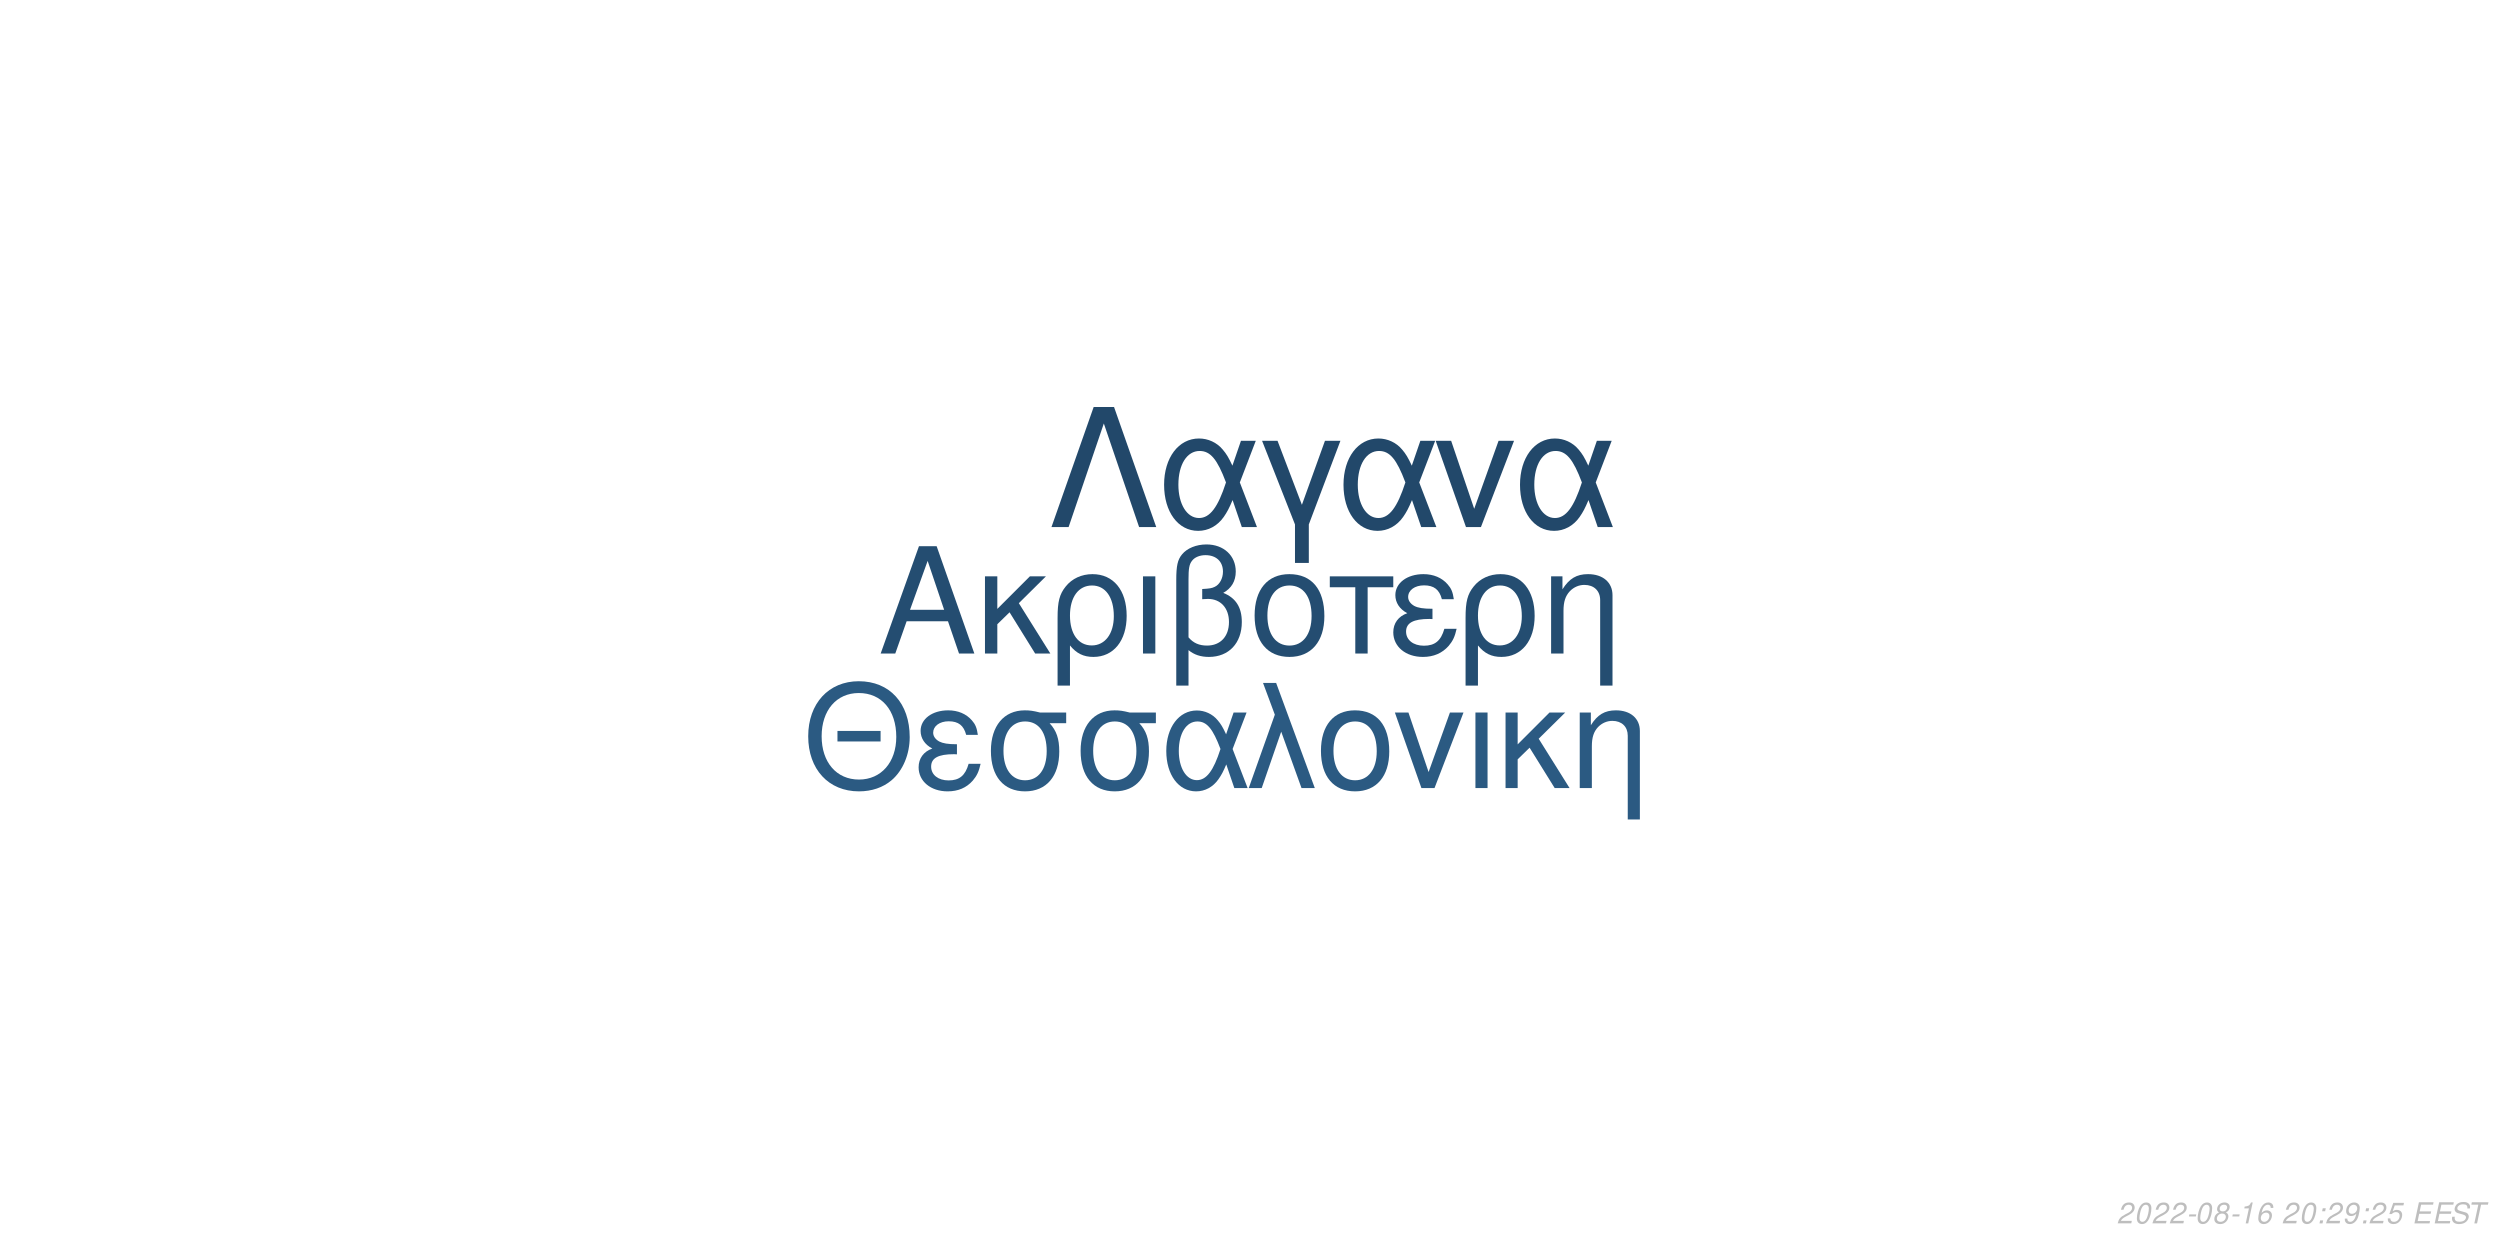
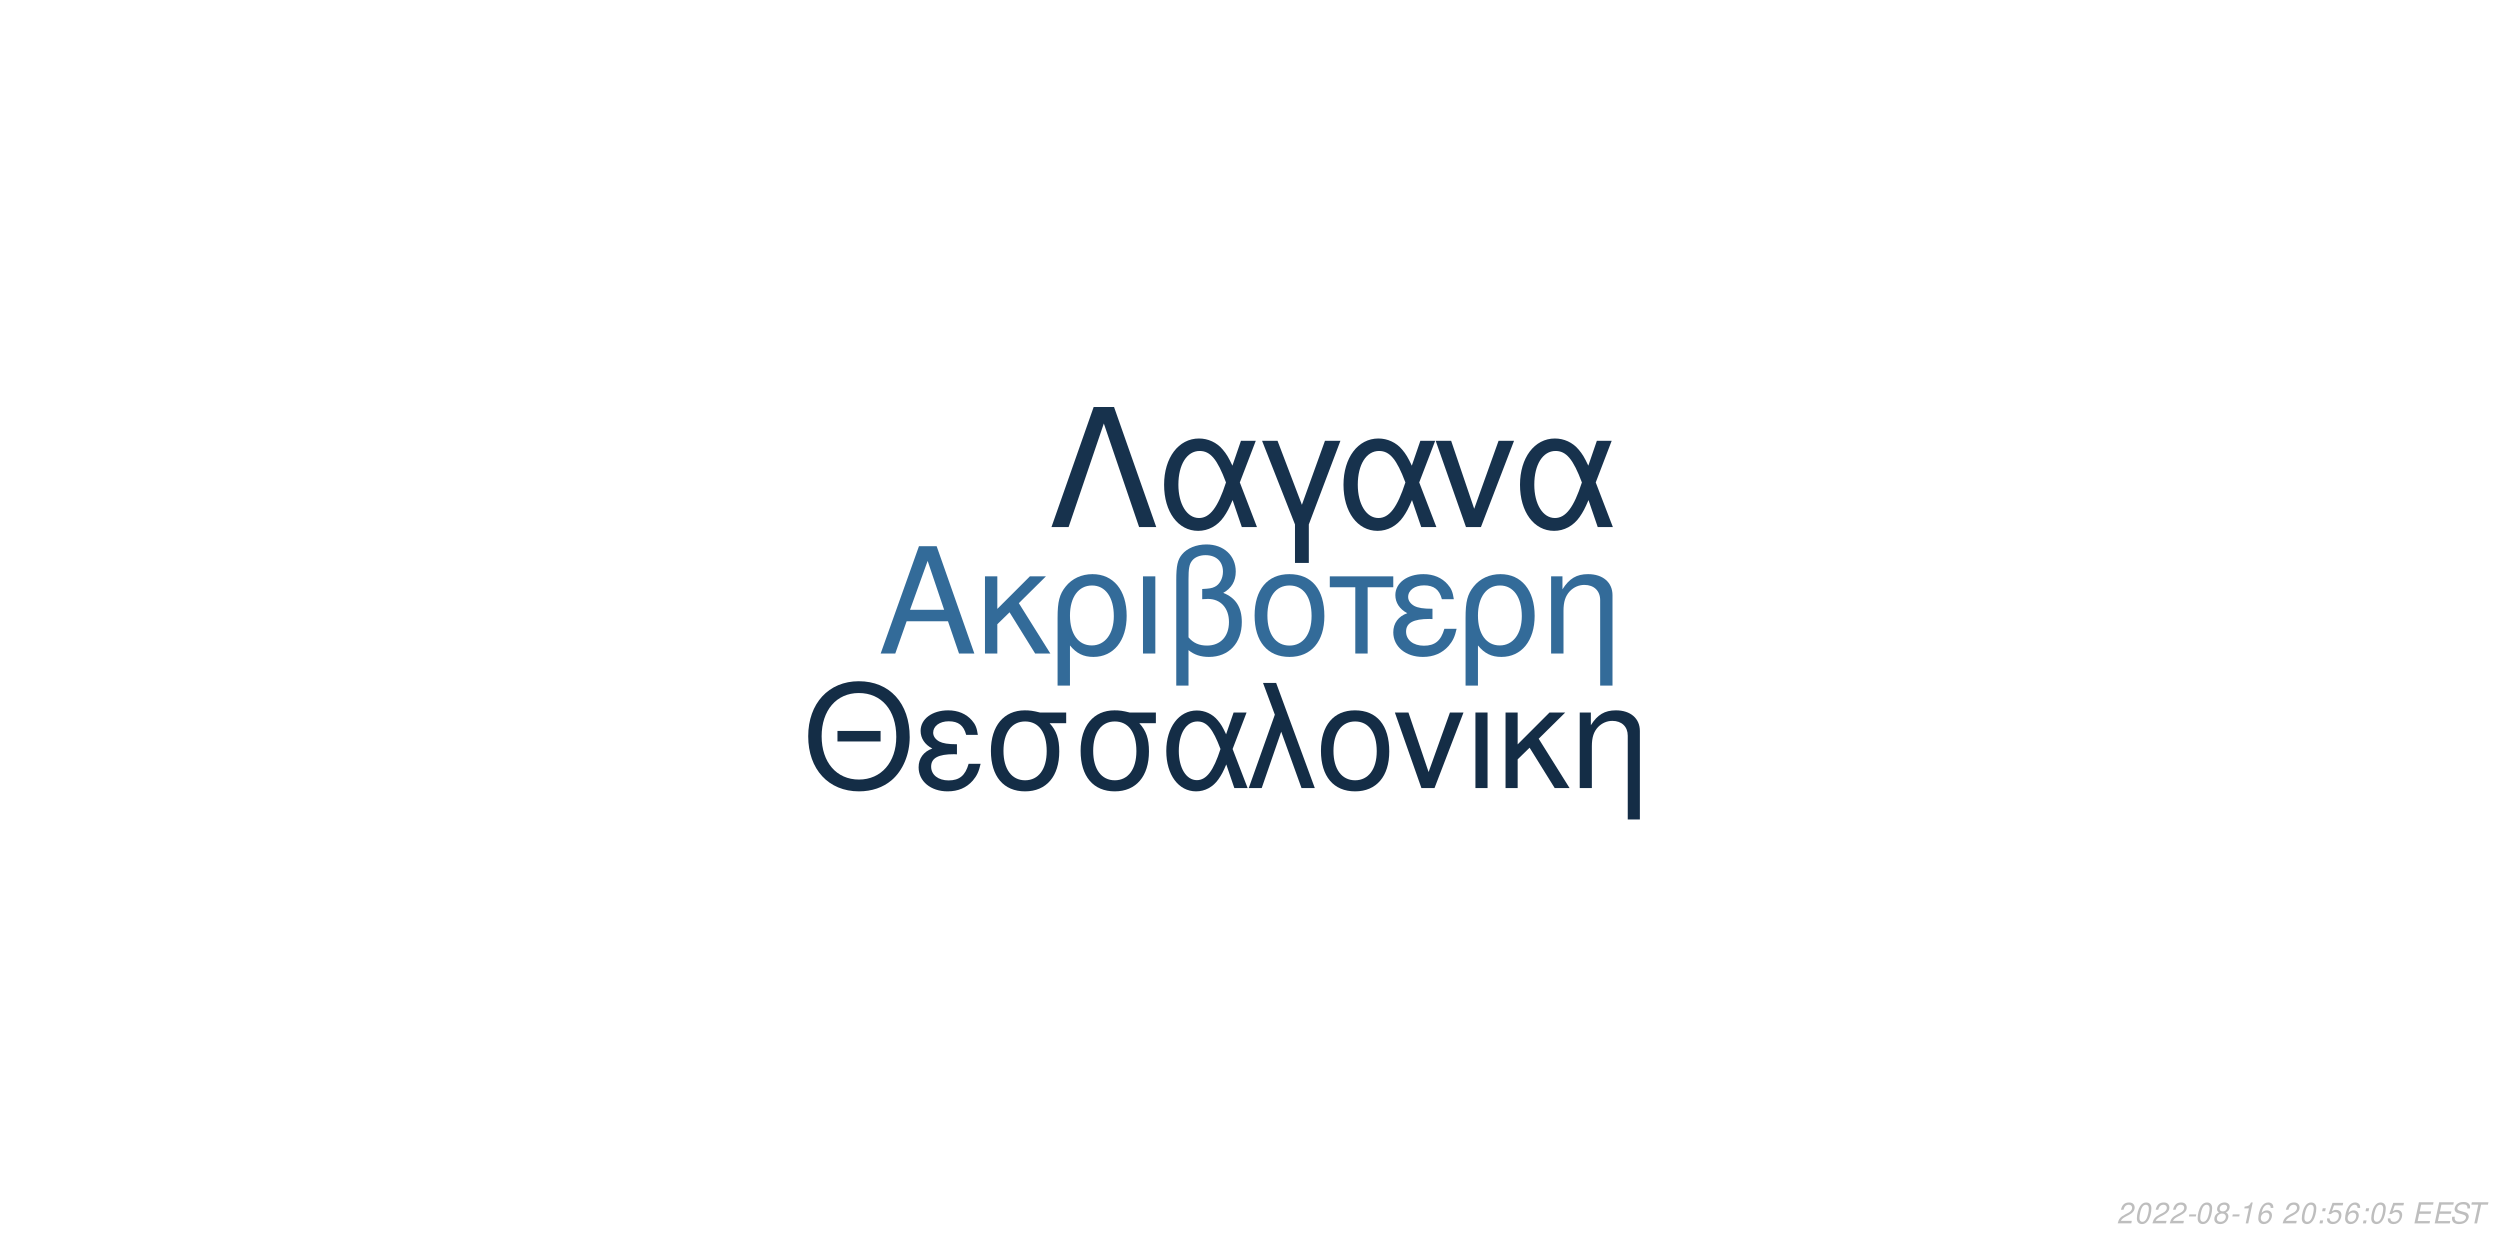
<svg xmlns="http://www.w3.org/2000/svg" xmlns:xlink="http://www.w3.org/1999/xlink" width="864pt" height="432pt" viewBox="0 0 864 432" version="1.1">
  <defs>
    <g>
      <symbol overflow="visible" id="glyph0-0">
        <path style="stroke:none;" d="" />
      </symbol>
      <symbol overflow="visible" id="glyph0-1">
        <path style="stroke:none;" d="M 24.125 -11.141 L 27.938 0 L 33.234 0 L 20.203 -37.094 L 14.094 -37.094 L 0.859 0 L 5.906 0 L 9.828 -11.141 Z M 22.797 -15.109 L 11 -15.109 L 17.094 -32.016 Z M 22.797 -15.109 " />
      </symbol>
      <symbol overflow="visible" id="glyph0-2">
        <path style="stroke:none;" d="M 7.172 -15.422 L 7.172 -26.672 L 2.906 -26.672 L 2.906 0 L 7.172 0 L 7.172 -10.125 L 11.406 -14.25 L 20.25 0 L 25.5 0 L 14.609 -17.406 L 23.969 -26.672 L 18.422 -26.672 Z M 7.172 -15.422 " />
      </symbol>
      <symbol overflow="visible" id="glyph0-3">
        <path style="stroke:none;" d="M 3 11.094 L 7.281 11.094 L 7.281 -2.797 C 9.516 -0.047 11.953 1.172 15.375 1.172 C 22.344 1.172 26.875 -4.422 26.875 -13.031 C 26.875 -21.891 22.297 -27.438 15.062 -27.438 C 11.297 -27.438 7.984 -25.906 5.797 -23.156 C 3.672 -20.516 3 -17.969 3 -12.359 Z M 14.906 -23.516 C 19.547 -23.516 22.438 -19.438 22.438 -12.922 C 22.438 -6.812 19.391 -2.797 14.812 -2.797 C 10.172 -2.797 7.281 -6.766 7.281 -13.125 C 7.281 -19.484 10.234 -23.516 14.906 -23.516 Z M 14.906 -23.516 " />
      </symbol>
      <symbol overflow="visible" id="glyph0-4">
        <path style="stroke:none;" d="M 3.516 0 L 7.781 0 L 7.781 -26.672 L 3.516 -26.672 Z M 3.516 0 " />
      </symbol>
      <symbol overflow="visible" id="glyph0-5">
        <path style="stroke:none;" d="M 4.016 11.094 L 8.25 11.094 L 8.25 -1.172 C 10.172 0.406 12.422 1.172 15.312 1.172 C 22.188 1.172 26.672 -3.609 26.672 -10.891 C 26.672 -15.984 24.578 -19.234 20.25 -20.969 C 23.109 -22.547 24.578 -25.031 24.578 -28.344 C 24.578 -33.844 20.406 -37.703 14.453 -37.703 C 10.938 -37.703 7.734 -36.391 6 -34.25 C 4.484 -32.422 4.016 -30.328 4.016 -25.391 Z M 8.25 -25.656 C 8.25 -29.359 8.5 -30.844 9.469 -32.062 C 10.375 -33.281 12.156 -34 14.094 -34 C 17.812 -34 20.156 -31.812 20.156 -28.297 C 20.156 -25.953 18.984 -23.812 17.297 -23.047 C 16.281 -22.547 15.469 -22.438 12.984 -22.297 L 12.984 -18.781 C 13.734 -18.828 14.344 -18.875 14.969 -18.875 C 19.344 -18.875 22.234 -15.719 22.234 -10.891 C 22.234 -5.906 19.281 -2.75 14.656 -2.75 C 11.953 -2.75 9.922 -3.609 8.25 -5.594 Z M 8.25 -25.656 " />
      </symbol>
      <symbol overflow="visible" id="glyph0-6">
        <path style="stroke:none;" d="M 14.094 -27.438 C 6.562 -27.438 2.094 -22.094 2.094 -13.125 C 2.094 -4.125 6.562 1.172 14.141 1.172 C 21.672 1.172 26.203 -4.172 26.203 -12.922 C 26.203 -22.188 21.828 -27.438 14.094 -27.438 Z M 14.141 -23.516 C 18.938 -23.516 21.781 -19.594 21.781 -12.984 C 21.781 -6.672 18.828 -2.75 14.141 -2.75 C 9.422 -2.75 6.516 -6.672 6.516 -13.125 C 6.516 -19.594 9.422 -23.516 14.141 -23.516 Z M 14.141 -23.516 " />
      </symbol>
      <symbol overflow="visible" id="glyph0-7">
        <path style="stroke:none;" d="M 7.891 0 L 12.156 0 L 12.156 -22.906 L 21.016 -22.906 L 21.016 -26.672 L -0.922 -26.672 L -0.922 -22.906 L 7.891 -22.906 Z M 7.891 0 " />
      </symbol>
      <symbol overflow="visible" id="glyph0-8">
        <path style="stroke:none;" d="M 14.562 -15.469 C 11.344 -15.469 9.562 -15.781 8.297 -16.438 C 6.922 -17.203 6.156 -18.328 6.156 -19.547 C 6.156 -21.891 8.453 -23.562 11.656 -23.562 C 15.062 -23.562 16.953 -22.094 17.812 -18.781 L 21.938 -18.781 C 21.578 -21.266 21.062 -22.5 19.797 -23.922 C 17.812 -26.203 14.906 -27.438 11.453 -27.438 C 5.797 -27.438 1.734 -24.375 1.734 -20.203 C 1.734 -17.609 3.156 -15.375 5.859 -13.938 C 2.797 -12.875 1.016 -10.484 1.016 -7.328 C 1.016 -2.391 5.297 1.172 11.25 1.172 C 14.969 1.172 17.906 -0.109 20.156 -2.641 C 21.578 -4.328 22.297 -5.797 22.906 -8.547 L 18.672 -8.547 C 17.5 -4.422 15.422 -2.703 11.609 -2.703 C 7.938 -2.703 5.438 -4.688 5.438 -7.578 C 5.438 -10.578 7.938 -11.953 13.484 -11.953 C 13.641 -11.953 14.094 -11.953 14.562 -11.906 Z M 14.562 -15.469 " />
      </symbol>
      <symbol overflow="visible" id="glyph0-9">
        <path style="stroke:none;" d="M 3.562 -26.672 L 3.562 0 L 7.844 0 L 7.844 -14.703 C 7.844 -17.906 8.5 -19.891 10.031 -21.531 C 11.406 -22.953 13.188 -23.719 15.062 -23.719 C 18.375 -23.719 20.516 -21.672 20.516 -18.469 L 20.516 11.094 L 24.781 11.094 L 24.781 -20.156 C 24.781 -24.578 21.469 -27.438 16.328 -27.438 C 12.359 -27.438 9.828 -25.906 7.484 -22.188 L 7.484 -26.672 Z M 3.562 -26.672 " />
      </symbol>
      <symbol overflow="visible" id="glyph1-0">
        <path style="stroke:none;" d="" />
      </symbol>
      <symbol overflow="visible" id="glyph1-1">
        <path style="stroke:none;" d="M 26.859 -19.734 L 11.953 -19.734 L 11.953 -16.094 L 26.859 -16.094 Z M 19.328 -36.922 C 8.922 -36.922 1.844 -29.25 1.844 -17.891 C 1.844 -6.484 8.875 1.141 19.391 1.141 C 23.812 1.141 27.703 -0.203 30.641 -2.688 C 34.578 -6.031 36.922 -11.656 36.922 -17.594 C 36.922 -29.297 30 -36.922 19.328 -36.922 Z M 19.328 -32.844 C 27.203 -32.844 32.281 -26.906 32.281 -17.688 C 32.281 -8.922 27.062 -2.938 19.391 -2.938 C 11.609 -2.938 6.484 -8.922 6.484 -17.891 C 6.484 -26.859 11.609 -32.844 19.328 -32.844 Z M 19.328 -32.844 " />
      </symbol>
      <symbol overflow="visible" id="glyph1-2">
        <path style="stroke:none;" d="M 14.25 -15.141 C 11.109 -15.141 9.375 -15.453 8.125 -16.094 C 6.781 -16.844 6.031 -17.938 6.031 -19.141 C 6.031 -21.422 8.266 -23.078 11.406 -23.078 C 14.75 -23.078 16.594 -21.625 17.438 -18.391 L 21.469 -18.391 C 21.125 -20.828 20.625 -22.031 19.391 -23.422 C 17.438 -25.656 14.594 -26.859 11.219 -26.859 C 5.688 -26.859 1.688 -23.875 1.688 -19.781 C 1.688 -17.234 3.094 -15.047 5.734 -13.656 C 2.734 -12.609 1 -10.266 1 -7.172 C 1 -2.344 5.188 1.141 11.016 1.141 C 14.656 1.141 17.547 -0.094 19.734 -2.594 C 21.125 -4.234 21.828 -5.688 22.422 -8.375 L 18.281 -8.375 C 17.141 -4.328 15.094 -2.641 11.359 -2.641 C 7.766 -2.641 5.328 -4.578 5.328 -7.422 C 5.328 -10.359 7.766 -11.703 13.203 -11.703 C 13.359 -11.703 13.797 -11.703 14.25 -11.656 Z M 14.25 -15.141 " />
      </symbol>
      <symbol overflow="visible" id="glyph1-3">
        <path style="stroke:none;" d="M 29 -26.109 L 19.938 -26.109 C 17.594 -26.703 16.438 -26.859 14.703 -26.859 C 7.469 -26.859 2.984 -21.469 2.984 -12.859 C 2.984 -4.031 7.375 1.141 14.797 1.141 C 22.172 1.141 26.609 -4.078 26.609 -12.656 C 26.609 -17.047 25.656 -19.828 23.266 -22.422 L 29 -22.422 Z M 14.797 -23.016 C 19.531 -23.016 22.266 -19.234 22.266 -12.75 C 22.266 -6.531 19.438 -2.688 14.797 -2.688 C 10.172 -2.688 7.328 -6.531 7.328 -12.859 C 7.328 -19.188 10.172 -23.016 14.797 -23.016 Z M 14.797 -23.016 " />
      </symbol>
      <symbol overflow="visible" id="glyph1-4">
        <path style="stroke:none;" d="M 29.344 -26.109 L 24.859 -26.109 L 22.266 -18.578 C 21.125 -21.031 20.484 -22.125 19.328 -23.469 C 17.547 -25.609 14.906 -26.812 12.156 -26.812 C 5.984 -26.812 1.594 -20.984 1.594 -12.812 C 1.594 -4.578 5.828 1.141 11.906 1.141 C 14.953 1.141 17.734 -0.344 19.625 -3.047 C 20.672 -4.531 21.281 -5.688 22.328 -8.172 L 25.109 0 L 29.703 0 L 24.516 -13.5 Z M 20.328 -13.5 C 17.891 -5.922 15.453 -2.734 12.156 -2.734 C 8.516 -2.734 5.922 -6.922 5.922 -12.812 C 5.922 -18.938 8.516 -23.016 12.359 -23.016 C 15.594 -23.016 17.688 -20.531 20.328 -13.5 Z M 20.328 -13.5 " />
      </symbol>
      <symbol overflow="visible" id="glyph1-5">
        <path style="stroke:none;" d="M 1.094 0 L 5.578 0 L 12.312 -19.484 L 19.328 0 L 23.922 0 L 10.562 -36.328 L 6.031 -36.328 L 10.109 -25.359 Z M 1.094 0 " />
      </symbol>
      <symbol overflow="visible" id="glyph1-6">
        <path style="stroke:none;" d="M 13.797 -26.859 C 6.422 -26.859 2.047 -21.625 2.047 -12.859 C 2.047 -4.031 6.422 1.141 13.859 1.141 C 21.234 1.141 25.656 -4.078 25.656 -12.656 C 25.656 -21.719 21.375 -26.859 13.797 -26.859 Z M 13.859 -23.016 C 18.531 -23.016 21.328 -19.188 21.328 -12.703 C 21.328 -6.531 18.438 -2.688 13.859 -2.688 C 9.219 -2.688 6.375 -6.531 6.375 -12.859 C 6.375 -19.188 9.219 -23.016 13.859 -23.016 Z M 13.859 -23.016 " />
      </symbol>
      <symbol overflow="visible" id="glyph1-7">
        <path style="stroke:none;" d="M 14.297 0 L 24.312 -26.109 L 19.625 -26.109 L 12.25 -5.531 L 5.281 -26.109 L 0.594 -26.109 L 9.766 0 Z M 14.297 0 " />
      </symbol>
      <symbol overflow="visible" id="glyph1-8">
        <path style="stroke:none;" d="M 3.438 0 L 7.625 0 L 7.625 -26.109 L 3.438 -26.109 Z M 3.438 0 " />
      </symbol>
      <symbol overflow="visible" id="glyph1-9">
        <path style="stroke:none;" d="M 7.031 -15.094 L 7.031 -26.109 L 2.844 -26.109 L 2.844 0 L 7.031 0 L 7.031 -9.922 L 11.156 -13.953 L 19.828 0 L 24.969 0 L 14.297 -17.047 L 23.469 -26.109 L 18.031 -26.109 Z M 7.031 -15.094 " />
      </symbol>
      <symbol overflow="visible" id="glyph1-10">
        <path style="stroke:none;" d="M 3.484 -26.109 L 3.484 0 L 7.672 0 L 7.672 -14.406 C 7.672 -17.547 8.328 -19.484 9.812 -21.078 C 11.156 -22.469 12.906 -23.219 14.75 -23.219 C 17.984 -23.219 20.078 -21.234 20.078 -18.094 L 20.078 10.859 L 24.266 10.859 L 24.266 -19.734 C 24.266 -24.062 21.031 -26.859 16 -26.859 C 12.109 -26.859 9.609 -25.359 7.328 -21.719 L 7.328 -26.109 Z M 3.484 -26.109 " />
      </symbol>
      <symbol overflow="visible" id="glyph2-0">
        <path style="stroke:none;" d="" />
      </symbol>
      <symbol overflow="visible" id="glyph2-1">
        <path style="stroke:none;" d="M 22.531 -41.484 L 15.484 -41.484 L 0.906 0 L 6.828 0 L 19 -35.797 L 31.188 0 L 37.109 0 Z M 22.531 -41.484 " />
      </symbol>
      <symbol overflow="visible" id="glyph2-2">
        <path style="stroke:none;" d="M 33.516 -29.812 L 28.391 -29.812 L 25.438 -21.219 C 24.125 -24.016 23.391 -25.266 22.078 -26.797 C 20.031 -29.25 17.016 -30.609 13.891 -30.609 C 6.828 -30.609 1.828 -23.953 1.828 -14.625 C 1.828 -5.234 6.656 1.312 13.594 1.312 C 17.078 1.312 20.266 -0.391 22.422 -3.469 C 23.609 -5.172 24.297 -6.484 25.5 -9.328 L 28.688 0 L 33.922 0 L 28 -15.422 Z M 23.219 -15.422 C 20.422 -6.766 17.641 -3.125 13.891 -3.125 C 9.734 -3.125 6.766 -7.906 6.766 -14.625 C 6.766 -21.625 9.734 -26.297 14.109 -26.297 C 17.812 -26.297 20.203 -23.453 23.219 -15.422 Z M 23.219 -15.422 " />
      </symbol>
      <symbol overflow="visible" id="glyph2-3">
        <path style="stroke:none;" d="M 12.062 12.406 L 16.844 12.406 L 16.844 -0.906 L 27.766 -29.812 L 22.422 -29.812 L 14.453 -7.688 L 6.031 -29.812 L 0.688 -29.812 L 12.062 -0.906 Z M 12.062 12.406 " />
      </symbol>
      <symbol overflow="visible" id="glyph2-4">
        <path style="stroke:none;" d="M 16.328 0 L 27.766 -29.812 L 22.422 -29.812 L 14 -6.312 L 6.031 -29.812 L 0.688 -29.812 L 11.156 0 Z M 16.328 0 " />
      </symbol>
      <symbol overflow="visible" id="glyph3-0">
        <path style="stroke:none;" d="" />
      </symbol>
      <symbol overflow="visible" id="glyph3-1">
        <path style="stroke:none;" d="M 5.234 -0.875 L 1.469 -0.875 C 1.641 -1.375 2.203 -1.891 3.109 -2.344 L 4.234 -2.938 C 5.562 -3.625 6.219 -4.469 6.219 -5.484 C 6.219 -5.938 6.062 -6.359 5.797 -6.656 C 5.469 -7.047 4.984 -7.234 4.312 -7.234 C 2.766 -7.234 1.891 -6.453 1.484 -4.734 L 2.375 -4.734 C 2.484 -5.188 2.609 -5.484 2.797 -5.75 C 3.094 -6.203 3.609 -6.453 4.188 -6.453 C 4.891 -6.453 5.344 -6.031 5.344 -5.375 C 5.344 -4.703 4.859 -4.094 4.016 -3.656 L 2.984 -3.125 C 1.234 -2.188 0.797 -1.656 0.344 -0.016 L 5.047 -0.016 Z M 5.234 -0.875 " />
      </symbol>
      <symbol overflow="visible" id="glyph3-2">
        <path style="stroke:none;" d="M 4.203 -7.234 C 3.375 -7.234 2.688 -6.812 2.125 -5.984 C 1.484 -5.047 0.984 -3.188 0.984 -1.734 C 0.984 -1.109 1.172 -0.562 1.484 -0.266 C 1.797 0.047 2.281 0.234 2.766 0.234 C 3.625 0.234 4.281 -0.156 4.859 -1.016 C 5.516 -1.953 6 -3.797 6 -5.266 C 6 -6.5 5.328 -7.234 4.203 -7.234 Z M 4.094 -6.453 C 4.734 -6.453 5.125 -5.984 5.125 -5.156 C 5.125 -4.203 4.781 -2.625 4.406 -1.812 C 3.984 -0.938 3.516 -0.547 2.875 -0.547 C 2.25 -0.547 1.875 -1.031 1.875 -1.828 C 1.875 -2.797 2.203 -4.344 2.594 -5.203 C 2.984 -6.047 3.453 -6.453 4.094 -6.453 Z M 4.094 -6.453 " />
      </symbol>
      <symbol overflow="visible" id="glyph3-3">
        <path style="stroke:none;" d="M 3.516 -3.125 L 1.125 -3.125 L 0.969 -2.406 L 3.359 -2.406 Z M 3.516 -3.125 " />
      </symbol>
      <symbol overflow="visible" id="glyph3-4">
        <path style="stroke:none;" d="M 4.766 -3.797 C 5.078 -3.969 5.234 -4.078 5.438 -4.234 C 5.812 -4.594 6.062 -5.172 6.062 -5.734 C 6.062 -6.625 5.344 -7.234 4.266 -7.234 C 2.812 -7.234 1.703 -6.219 1.703 -4.875 C 1.703 -4.406 1.875 -4.125 2.359 -3.812 C 1.297 -3.312 0.75 -2.516 0.75 -1.469 C 0.75 -0.438 1.547 0.234 2.812 0.234 C 3.656 0.234 4.359 -0.094 4.938 -0.734 C 5.359 -1.234 5.609 -1.859 5.609 -2.438 C 5.609 -3.047 5.312 -3.516 4.766 -3.797 Z M 4.109 -6.453 C 4.797 -6.453 5.188 -6.125 5.188 -5.578 C 5.188 -5.266 5.062 -4.922 4.859 -4.672 C 4.562 -4.312 4.188 -4.156 3.656 -4.156 C 2.984 -4.156 2.594 -4.453 2.594 -4.984 C 2.594 -5.859 3.203 -6.453 4.109 -6.453 Z M 3.453 -3.406 C 4.234 -3.406 4.734 -2.984 4.734 -2.312 C 4.734 -1.312 3.922 -0.547 2.875 -0.547 C 2.125 -0.547 1.625 -0.969 1.625 -1.625 C 1.625 -2.609 2.438 -3.406 3.453 -3.406 Z M 3.453 -3.406 " />
      </symbol>
      <symbol overflow="visible" id="glyph3-5">
        <path style="stroke:none;" d="M 3.703 -5.188 L 2.594 0 L 3.469 0 L 5.016 -7.234 L 4.438 -7.234 C 3.906 -6.156 3.688 -6.016 2.234 -5.812 L 2.109 -5.188 Z M 3.703 -5.188 " />
      </symbol>
      <symbol overflow="visible" id="glyph3-6">
        <path style="stroke:none;" d="M 6.125 -5.344 L 6.141 -5.625 C 6.141 -6.609 5.453 -7.234 4.391 -7.234 C 3.438 -7.234 2.641 -6.719 2.016 -5.703 C 1.422 -4.781 0.938 -2.953 0.938 -1.688 C 0.938 -0.516 1.688 0.234 2.859 0.234 C 3.703 0.234 4.438 -0.156 5 -0.875 C 5.406 -1.422 5.672 -2.156 5.672 -2.766 C 5.672 -3.812 4.969 -4.5 3.906 -4.5 C 3.234 -4.5 2.672 -4.234 2.094 -3.625 C 2.406 -5.375 3.234 -6.453 4.25 -6.453 C 4.703 -6.453 5.062 -6.234 5.172 -5.844 C 5.203 -5.719 5.234 -5.578 5.25 -5.344 Z M 3.656 -3.734 C 4.344 -3.734 4.797 -3.281 4.797 -2.625 C 4.797 -1.469 3.984 -0.547 2.984 -0.547 C 2.297 -0.547 1.812 -1.047 1.812 -1.766 C 1.812 -2.859 2.625 -3.734 3.656 -3.734 Z M 3.656 -3.734 " />
      </symbol>
      <symbol overflow="visible" id="glyph3-7">
        <path style="stroke:none;" d="" />
      </symbol>
      <symbol overflow="visible" id="glyph3-8">
        <path style="stroke:none;" d="M 2.359 -1.031 L 1.312 -1.031 L 1.094 0 L 2.141 0 Z M 3.266 -5.234 L 2.219 -5.234 L 2 -4.203 L 3.047 -4.203 Z M 3.266 -5.234 " />
      </symbol>
      <symbol overflow="visible" id="glyph3-9">
-         <path style="stroke:none;" d="M 0.844 -1.656 C 0.844 -1.547 0.844 -1.438 0.844 -1.375 C 0.844 -0.406 1.531 0.234 2.578 0.234 C 3.203 0.234 3.766 0.016 4.297 -0.438 C 4.938 -1 5.312 -1.656 5.594 -2.719 C 5.844 -3.672 6.016 -4.766 6.016 -5.375 C 6.016 -5.844 5.844 -6.328 5.547 -6.656 C 5.203 -7.031 4.703 -7.234 4.062 -7.234 C 2.516 -7.234 1.297 -5.938 1.297 -4.266 C 1.297 -3.203 1.984 -2.547 3.047 -2.547 C 3.484 -2.547 3.953 -2.672 4.281 -2.891 C 4.406 -2.984 4.547 -3.078 4.828 -3.344 C 4.438 -1.484 3.703 -0.547 2.703 -0.547 C 2.109 -0.547 1.719 -0.938 1.719 -1.547 L 1.719 -1.656 Z M 3.953 -6.453 C 4.625 -6.453 5.141 -5.953 5.141 -5.281 C 5.141 -4.188 4.312 -3.312 3.297 -3.312 C 2.594 -3.312 2.172 -3.734 2.172 -4.453 C 2.172 -5.562 2.984 -6.453 3.953 -6.453 Z M 3.953 -6.453 " />
+         <path style="stroke:none;" d="M 6.297 -7.094 L 2.594 -7.094 L 1.234 -3.234 L 2.047 -3.234 C 2.656 -3.766 2.938 -3.906 3.531 -3.906 C 4.328 -3.906 4.797 -3.453 4.797 -2.688 C 4.797 -1.438 3.969 -0.547 2.828 -0.547 C 2.031 -0.547 1.609 -0.938 1.578 -1.734 L 0.703 -1.734 L 0.703 -1.516 C 0.703 -0.938 0.844 -0.547 1.188 -0.266 C 1.562 0.062 2.078 0.234 2.703 0.234 C 3.656 0.234 4.391 -0.156 4.984 -0.922 C 5.422 -1.5 5.672 -2.234 5.672 -2.953 C 5.672 -4 4.938 -4.672 3.812 -4.672 C 3.328 -4.672 2.906 -4.547 2.406 -4.234 L 3.109 -6.219 L 6.109 -6.219 Z M 6.297 -7.094 " />
      </symbol>
      <symbol overflow="visible" id="glyph3-10">
-         <path style="stroke:none;" d="M 6.297 -7.094 L 2.594 -7.094 L 1.234 -3.234 L 2.047 -3.234 C 2.656 -3.766 2.938 -3.906 3.531 -3.906 C 4.328 -3.906 4.797 -3.453 4.797 -2.688 C 4.797 -1.438 3.969 -0.547 2.828 -0.547 C 2.031 -0.547 1.609 -0.938 1.578 -1.734 L 0.703 -1.734 L 0.703 -1.516 C 0.703 -0.938 0.844 -0.547 1.188 -0.266 C 1.562 0.062 2.078 0.234 2.703 0.234 C 3.656 0.234 4.391 -0.156 4.984 -0.922 C 5.422 -1.5 5.672 -2.234 5.672 -2.953 C 5.672 -4 4.938 -4.672 3.812 -4.672 C 3.328 -4.672 2.906 -4.547 2.406 -4.234 L 3.109 -6.219 L 6.109 -6.219 Z M 6.297 -7.094 " />
+         <path style="stroke:none;" d="M 2.547 -3.312 L 6.5 -3.312 L 6.688 -4.141 L 2.719 -4.141 L 3.219 -6.469 L 7.344 -6.469 L 7.516 -7.297 L 2.453 -7.297 L 0.906 0 L 6.125 0 L 6.297 -0.812 L 2.016 -0.812 Z M 2.547 -3.312 " />
      </symbol>
      <symbol overflow="visible" id="glyph3-11">
-         <path style="stroke:none;" d="M 2.547 -3.312 L 6.5 -3.312 L 6.688 -4.141 L 2.719 -4.141 L 3.219 -6.469 L 7.344 -6.469 L 7.516 -7.297 L 2.453 -7.297 L 0.906 0 L 6.125 0 L 6.297 -0.812 L 2.016 -0.812 Z M 2.547 -3.312 " />
+         <path style="stroke:none;" d="M 7.062 -5.156 C 7.125 -5.438 7.141 -5.562 7.141 -5.703 C 7.141 -6.156 6.938 -6.594 6.594 -6.891 C 6.188 -7.25 5.656 -7.406 4.875 -7.406 C 3.844 -7.406 3.047 -7.125 2.5 -6.562 C 2.094 -6.141 1.781 -5.438 1.781 -4.922 C 1.781 -4.297 2.219 -3.766 2.891 -3.562 L 4.594 -3.094 C 5.406 -2.859 5.734 -2.578 5.734 -2.094 C 5.734 -1.781 5.547 -1.406 5.266 -1.141 C 4.844 -0.766 4.266 -0.578 3.453 -0.578 C 2.328 -0.578 1.812 -0.984 1.812 -1.906 C 1.812 -2.047 1.812 -2.125 1.844 -2.312 L 0.984 -2.312 C 0.906 -2.062 0.891 -1.906 0.891 -1.688 C 0.891 -0.484 1.797 0.234 3.297 0.234 C 4.359 0.234 5.234 -0.062 5.812 -0.609 C 6.344 -1.078 6.688 -1.797 6.688 -2.375 C 6.688 -2.641 6.609 -2.906 6.453 -3.156 C 6.234 -3.5 5.938 -3.703 5.469 -3.828 L 3.75 -4.312 C 2.984 -4.547 2.734 -4.734 2.734 -5.188 C 2.734 -5.547 2.875 -5.844 3.188 -6.109 C 3.547 -6.438 4.031 -6.594 4.703 -6.594 C 5.266 -6.594 5.688 -6.484 5.906 -6.297 C 6.094 -6.125 6.219 -5.797 6.219 -5.516 C 6.219 -5.422 6.203 -5.344 6.188 -5.156 Z M 7.062 -5.156 " />
      </symbol>
      <symbol overflow="visible" id="glyph3-12">
-         <path style="stroke:none;" d="M 7.062 -5.156 C 7.125 -5.438 7.141 -5.562 7.141 -5.703 C 7.141 -6.156 6.938 -6.594 6.594 -6.891 C 6.188 -7.25 5.656 -7.406 4.875 -7.406 C 3.844 -7.406 3.047 -7.125 2.5 -6.562 C 2.094 -6.141 1.781 -5.438 1.781 -4.922 C 1.781 -4.297 2.219 -3.766 2.891 -3.562 L 4.594 -3.094 C 5.406 -2.859 5.734 -2.578 5.734 -2.094 C 5.734 -1.781 5.547 -1.406 5.266 -1.141 C 4.844 -0.766 4.266 -0.578 3.453 -0.578 C 2.328 -0.578 1.812 -0.984 1.812 -1.906 C 1.812 -2.047 1.812 -2.125 1.844 -2.312 L 0.984 -2.312 C 0.906 -2.062 0.891 -1.906 0.891 -1.688 C 0.891 -0.484 1.797 0.234 3.297 0.234 C 4.359 0.234 5.234 -0.062 5.812 -0.609 C 6.344 -1.078 6.688 -1.797 6.688 -2.375 C 6.688 -2.641 6.609 -2.906 6.453 -3.156 C 6.234 -3.5 5.938 -3.703 5.469 -3.828 L 3.75 -4.312 C 2.984 -4.547 2.734 -4.734 2.734 -5.188 C 2.734 -5.547 2.875 -5.844 3.188 -6.109 C 3.547 -6.438 4.031 -6.594 4.703 -6.594 C 5.266 -6.594 5.688 -6.484 5.906 -6.297 C 6.094 -6.125 6.219 -5.797 6.219 -5.516 C 6.219 -5.422 6.203 -5.344 6.188 -5.156 Z M 7.062 -5.156 " />
-       </symbol>
-       <symbol overflow="visible" id="glyph3-13">
        <path style="stroke:none;" d="M 4.938 -6.469 L 7.312 -6.469 L 7.484 -7.297 L 1.75 -7.297 L 1.578 -6.469 L 3.984 -6.469 L 2.609 0 L 3.547 0 Z M 4.938 -6.469 " />
      </symbol>
    </g>
  </defs>
  <g id="surface1">
    <rect x="0" y="0" width="864" height="432" style="fill:rgb(100%,100%,100%);fill-opacity:1;stroke:none;" />
-     <g style="fill:rgb(14.118%,30.196%,44.314%);fill-opacity:1;">
+     <g style="fill:rgb(20%,41.961%,60%);fill-opacity:1;">
      <use xlink:href="#glyph0-1" x="303.5" y="225.861" />
      <use xlink:href="#glyph0-2" x="337.5" y="225.861" />
      <use xlink:href="#glyph0-3" x="362.5" y="225.861" />
      <use xlink:href="#glyph0-4" x="391.5" y="225.861" />
      <use xlink:href="#glyph0-5" x="402.5" y="225.861" />
      <use xlink:href="#glyph0-6" x="431.5" y="225.861" />
      <use xlink:href="#glyph0-7" x="460.5" y="225.861" />
      <use xlink:href="#glyph0-8" x="480.5" y="225.861" />
      <use xlink:href="#glyph0-3" x="503.5" y="225.861" />
      <use xlink:href="#glyph0-9" x="532.5" y="225.861" />
    </g>
-     <g style="fill:rgb(16.863%,35.294%,50.98%);fill-opacity:1;">
+     <g style="fill:rgb(7.843%,17.647%,27.451%);fill-opacity:1;">
      <use xlink:href="#glyph1-1" x="277.473" y="272.354" />
      <use xlink:href="#glyph1-2" x="316.473" y="272.354" />
      <use xlink:href="#glyph1-3" x="339.473" y="272.354" />
      <use xlink:href="#glyph1-3" x="370.473" y="272.354" />
      <use xlink:href="#glyph1-4" x="401.473" y="272.354" />
      <use xlink:href="#glyph1-5" x="430.473" y="272.354" />
      <use xlink:href="#glyph1-6" x="454.473" y="272.354" />
      <use xlink:href="#glyph1-7" x="481.473" y="272.354" />
      <use xlink:href="#glyph1-8" x="506.473" y="272.354" />
      <use xlink:href="#glyph1-9" x="517.473" y="272.354" />
      <use xlink:href="#glyph1-10" x="542.473" y="272.354" />
    </g>
-     <g style="fill:rgb(13.333%,28.235%,41.569%);fill-opacity:1;">
+     <g style="fill:rgb(9.02%,19.608%,30.196%);fill-opacity:1;">
      <use xlink:href="#glyph2-1" x="362.484" y="182.152" />
      <use xlink:href="#glyph2-2" x="400.484" y="182.152" />
      <use xlink:href="#glyph2-3" x="435.484" y="182.152" />
      <use xlink:href="#glyph2-2" x="462.484" y="182.152" />
      <use xlink:href="#glyph2-4" x="495.484" y="182.152" />
      <use xlink:href="#glyph2-2" x="523.484" y="182.152" />
    </g>
    <g style="fill:rgb(74.51%,74.51%,74.51%);fill-opacity:1;">
      <use xlink:href="#glyph3-1" x="731.52" y="422.81" />
      <use xlink:href="#glyph3-2" x="737.52" y="422.81" />
      <use xlink:href="#glyph3-1" x="743.52" y="422.81" />
      <use xlink:href="#glyph3-1" x="749.52" y="422.81" />
      <use xlink:href="#glyph3-3" x="755.52" y="422.81" />
      <use xlink:href="#glyph3-2" x="758.52" y="422.81" />
      <use xlink:href="#glyph3-4" x="764.52" y="422.81" />
      <use xlink:href="#glyph3-3" x="770.52" y="422.81" />
      <use xlink:href="#glyph3-5" x="773.52" y="422.81" />
      <use xlink:href="#glyph3-6" x="779.52" y="422.81" />
      <use xlink:href="#glyph3-7" x="785.52" y="422.81" />
      <use xlink:href="#glyph3-1" x="788.52" y="422.81" />
      <use xlink:href="#glyph3-2" x="794.52" y="422.81" />
      <use xlink:href="#glyph3-8" x="800.52" y="422.81" />
-       <use xlink:href="#glyph3-1" x="803.52" y="422.81" />
-       <use xlink:href="#glyph3-9" x="809.52" y="422.81" />
+       <use xlink:href="#glyph3-9" x="803.52" y="422.81" />
+       <use xlink:href="#glyph3-6" x="809.52" y="422.81" />
      <use xlink:href="#glyph3-8" x="815.52" y="422.81" />
-       <use xlink:href="#glyph3-1" x="818.52" y="422.81" />
-       <use xlink:href="#glyph3-10" x="824.52" y="422.81" />
+       <use xlink:href="#glyph3-2" x="818.52" y="422.81" />
+       <use xlink:href="#glyph3-9" x="824.52" y="422.81" />
      <use xlink:href="#glyph3-7" x="830.52" y="422.81" />
-       <use xlink:href="#glyph3-11" x="833.52" y="422.81" />
-       <use xlink:href="#glyph3-11" x="840.52" y="422.81" />
-       <use xlink:href="#glyph3-12" x="846.52" y="422.81" />
-       <use xlink:href="#glyph3-13" x="852.52" y="422.81" />
+       <use xlink:href="#glyph3-10" x="833.52" y="422.81" />
+       <use xlink:href="#glyph3-10" x="840.52" y="422.81" />
+       <use xlink:href="#glyph3-11" x="846.52" y="422.81" />
+       <use xlink:href="#glyph3-12" x="852.52" y="422.81" />
    </g>
  </g>
</svg>
